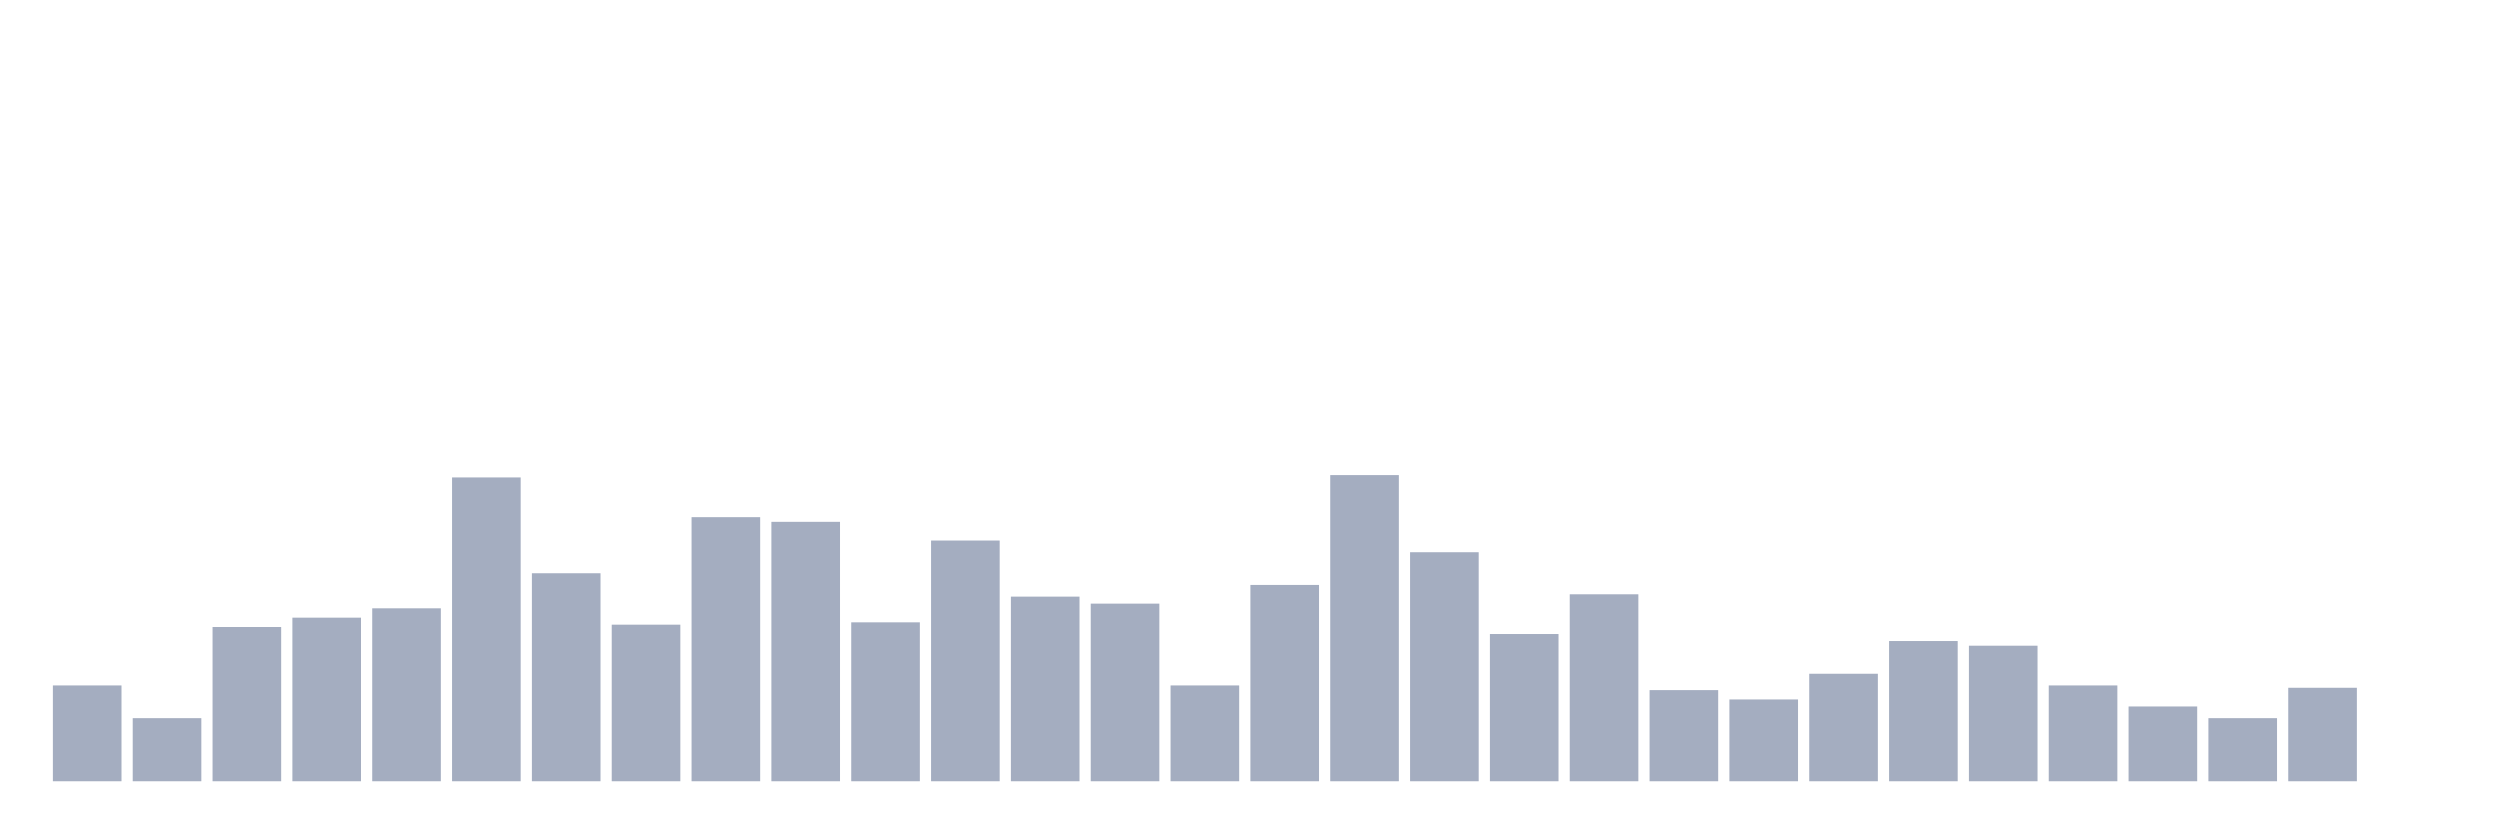
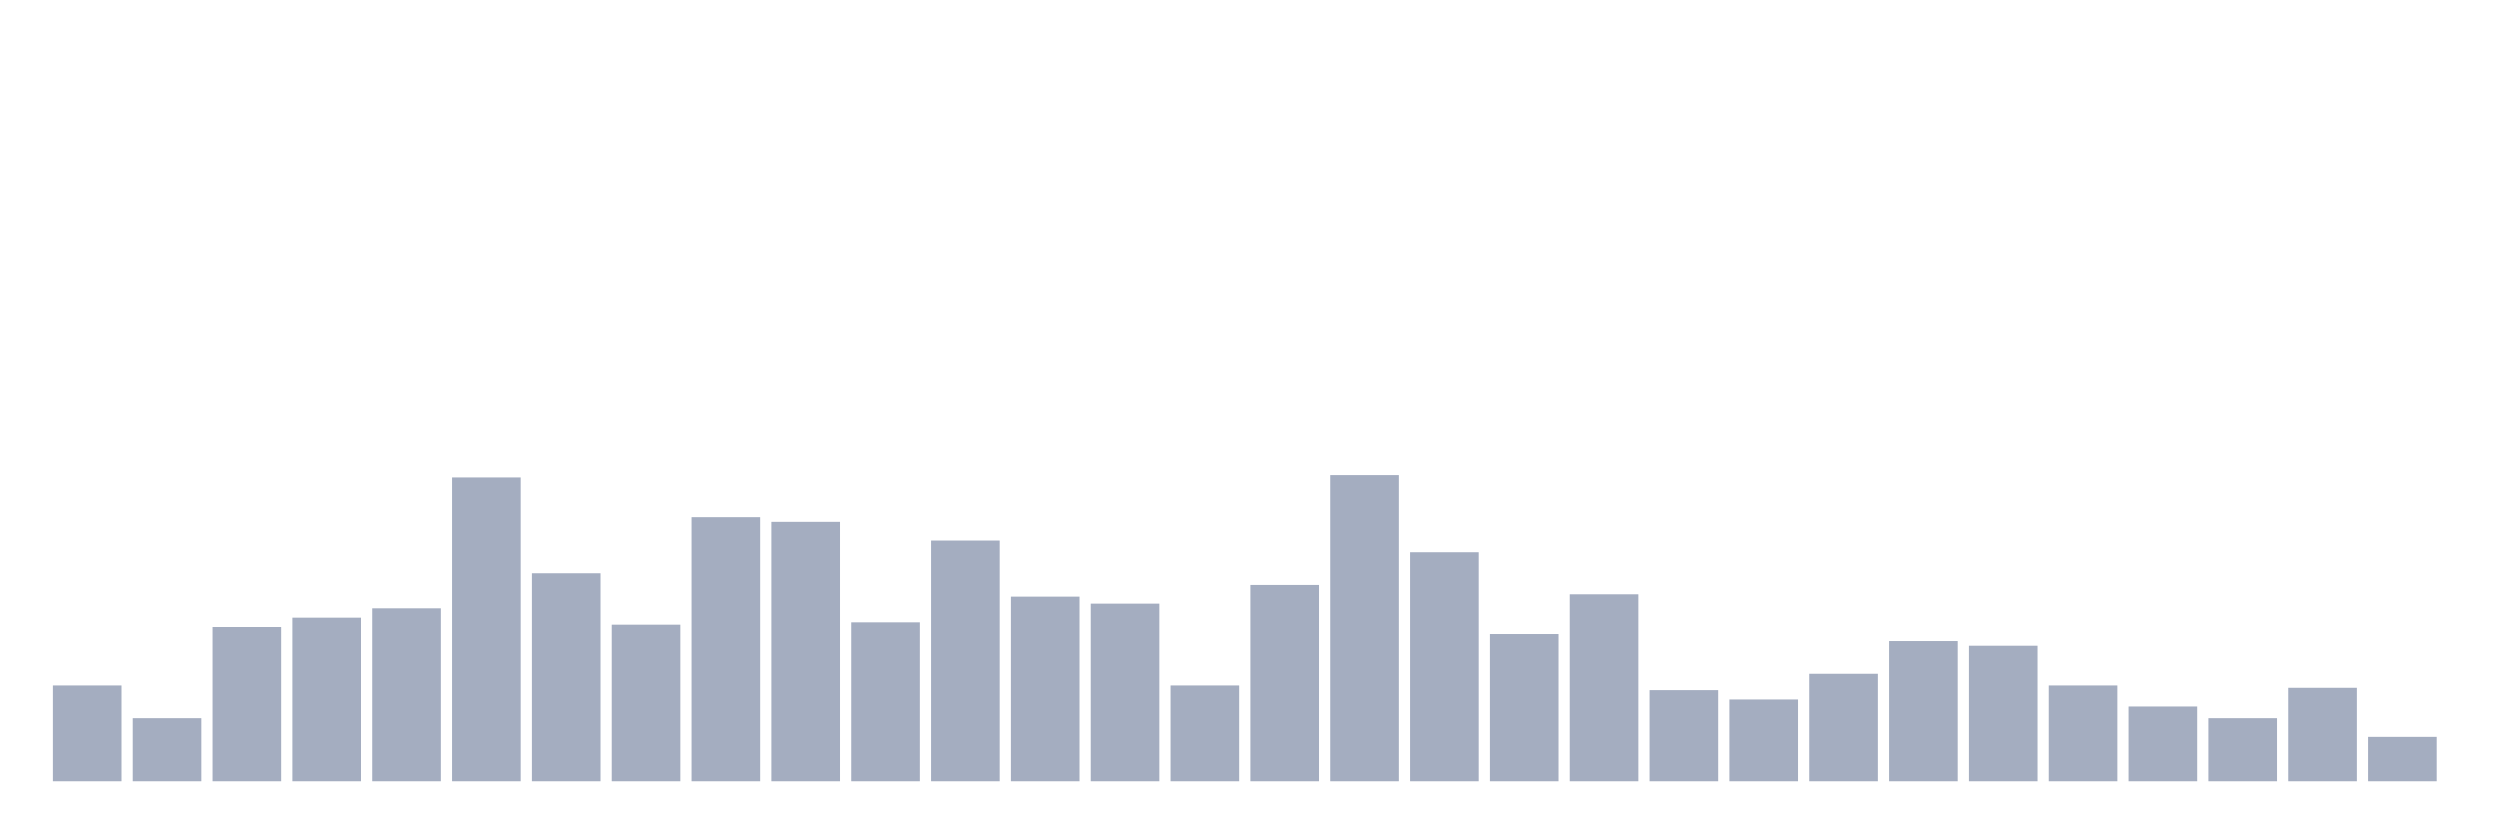
<svg xmlns="http://www.w3.org/2000/svg" viewBox="0 0 480 160">
  <g transform="translate(10,10)">
    <rect class="bar" x="0.153" width="13.175" y="121.603" height="18.397" fill="rgb(164,173,192)" />
    <rect class="bar" x="15.482" width="13.175" y="127.885" height="12.115" fill="rgb(164,173,192)" />
    <rect class="bar" x="30.81" width="13.175" y="110.385" height="29.615" fill="rgb(164,173,192)" />
    <rect class="bar" x="46.138" width="13.175" y="108.59" height="31.41" fill="rgb(164,173,192)" />
    <rect class="bar" x="61.466" width="13.175" y="106.795" height="33.205" fill="rgb(164,173,192)" />
    <rect class="bar" x="76.794" width="13.175" y="81.667" height="58.333" fill="rgb(164,173,192)" />
    <rect class="bar" x="92.123" width="13.175" y="100.064" height="39.936" fill="rgb(164,173,192)" />
    <rect class="bar" x="107.451" width="13.175" y="109.936" height="30.064" fill="rgb(164,173,192)" />
    <rect class="bar" x="122.779" width="13.175" y="89.295" height="50.705" fill="rgb(164,173,192)" />
    <rect class="bar" x="138.107" width="13.175" y="90.192" height="49.808" fill="rgb(164,173,192)" />
    <rect class="bar" x="153.436" width="13.175" y="109.487" height="30.513" fill="rgb(164,173,192)" />
    <rect class="bar" x="168.764" width="13.175" y="93.782" height="46.218" fill="rgb(164,173,192)" />
    <rect class="bar" x="184.092" width="13.175" y="104.551" height="35.449" fill="rgb(164,173,192)" />
    <rect class="bar" x="199.42" width="13.175" y="105.897" height="34.103" fill="rgb(164,173,192)" />
    <rect class="bar" x="214.748" width="13.175" y="121.603" height="18.397" fill="rgb(164,173,192)" />
    <rect class="bar" x="230.077" width="13.175" y="102.308" height="37.692" fill="rgb(164,173,192)" />
    <rect class="bar" x="245.405" width="13.175" y="81.218" height="58.782" fill="rgb(164,173,192)" />
    <rect class="bar" x="260.733" width="13.175" y="96.026" height="43.974" fill="rgb(164,173,192)" />
    <rect class="bar" x="276.061" width="13.175" y="111.731" height="28.269" fill="rgb(164,173,192)" />
    <rect class="bar" x="291.39" width="13.175" y="104.103" height="35.897" fill="rgb(164,173,192)" />
    <rect class="bar" x="306.718" width="13.175" y="122.5" height="17.5" fill="rgb(164,173,192)" />
    <rect class="bar" x="322.046" width="13.175" y="124.295" height="15.705" fill="rgb(164,173,192)" />
    <rect class="bar" x="337.374" width="13.175" y="119.359" height="20.641" fill="rgb(164,173,192)" />
    <rect class="bar" x="352.702" width="13.175" y="113.077" height="26.923" fill="rgb(164,173,192)" />
    <rect class="bar" x="368.031" width="13.175" y="113.974" height="26.026" fill="rgb(164,173,192)" />
    <rect class="bar" x="383.359" width="13.175" y="121.603" height="18.397" fill="rgb(164,173,192)" />
    <rect class="bar" x="398.687" width="13.175" y="125.641" height="14.359" fill="rgb(164,173,192)" />
    <rect class="bar" x="414.015" width="13.175" y="127.885" height="12.115" fill="rgb(164,173,192)" />
    <rect class="bar" x="429.344" width="13.175" y="122.051" height="17.949" fill="rgb(164,173,192)" />
-     <rect class="bar" x="444.672" width="13.175" y="140" height="0" fill="rgb(164,173,192)" />
+     <rect class="bar" x="444.672" width="13.175" y="131.474" height="8.526" fill="rgb(164,173,192)" />
  </g>
</svg>
